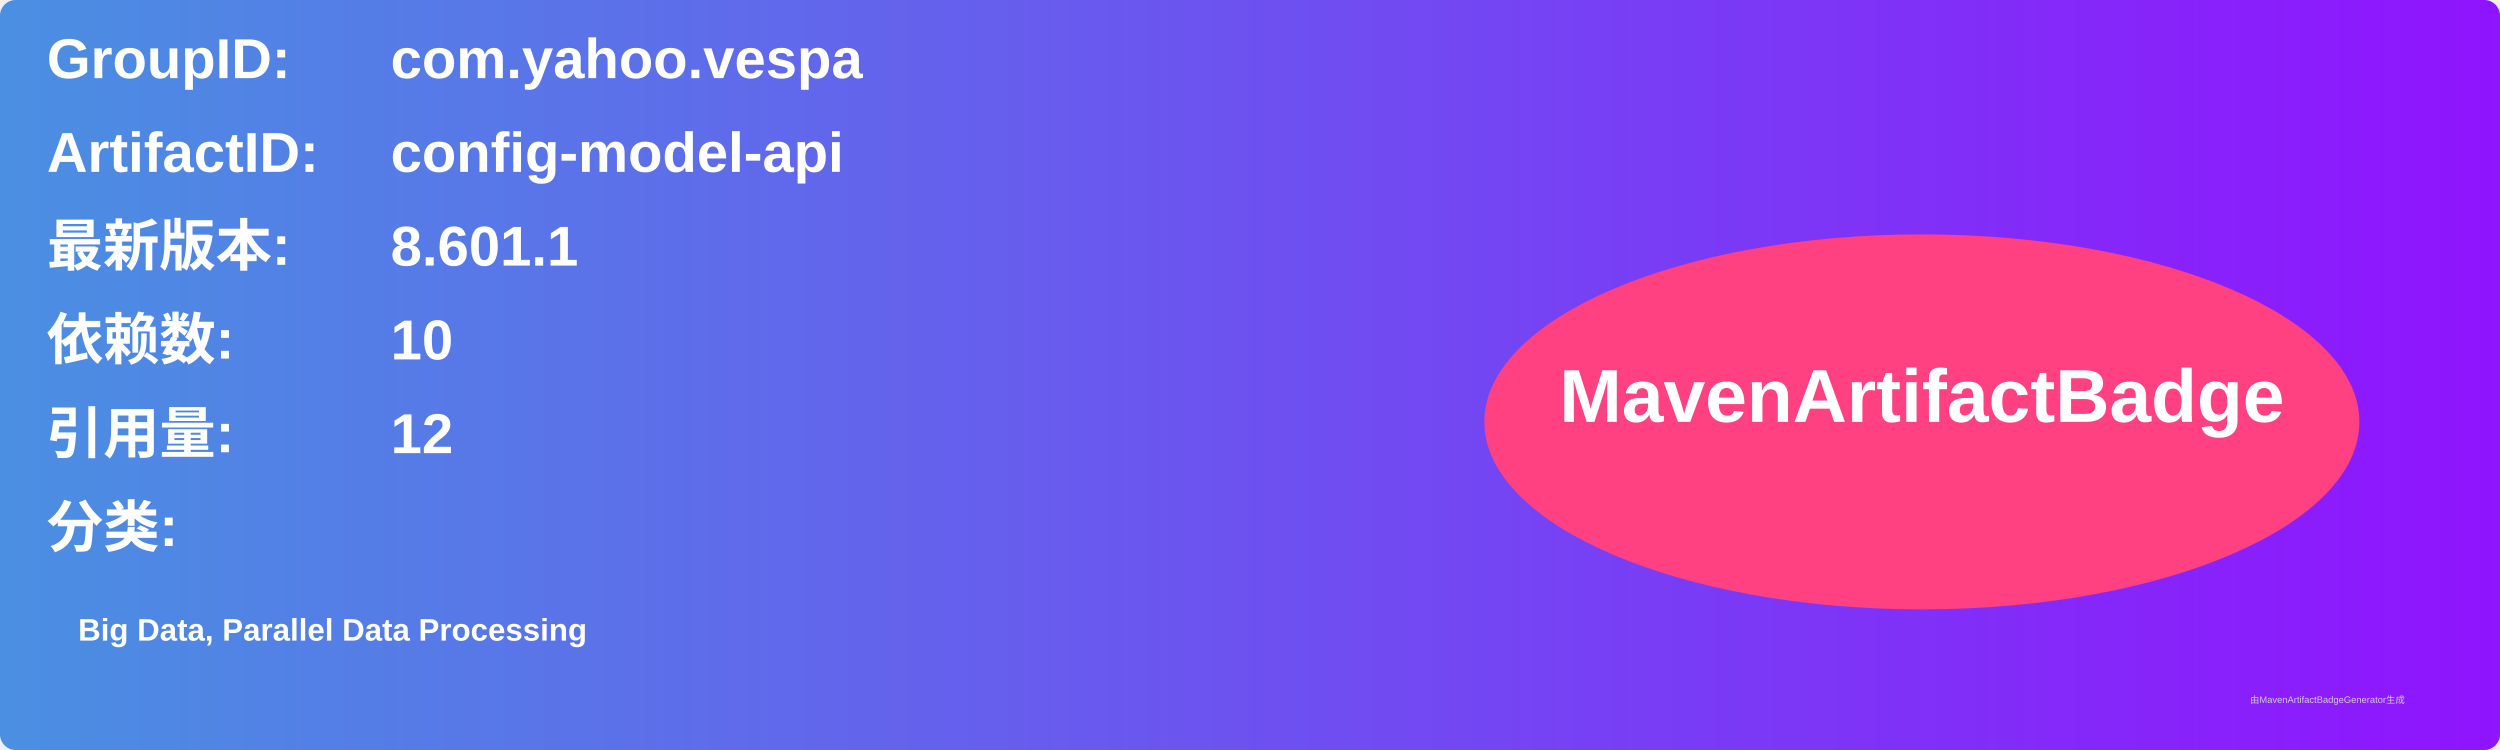
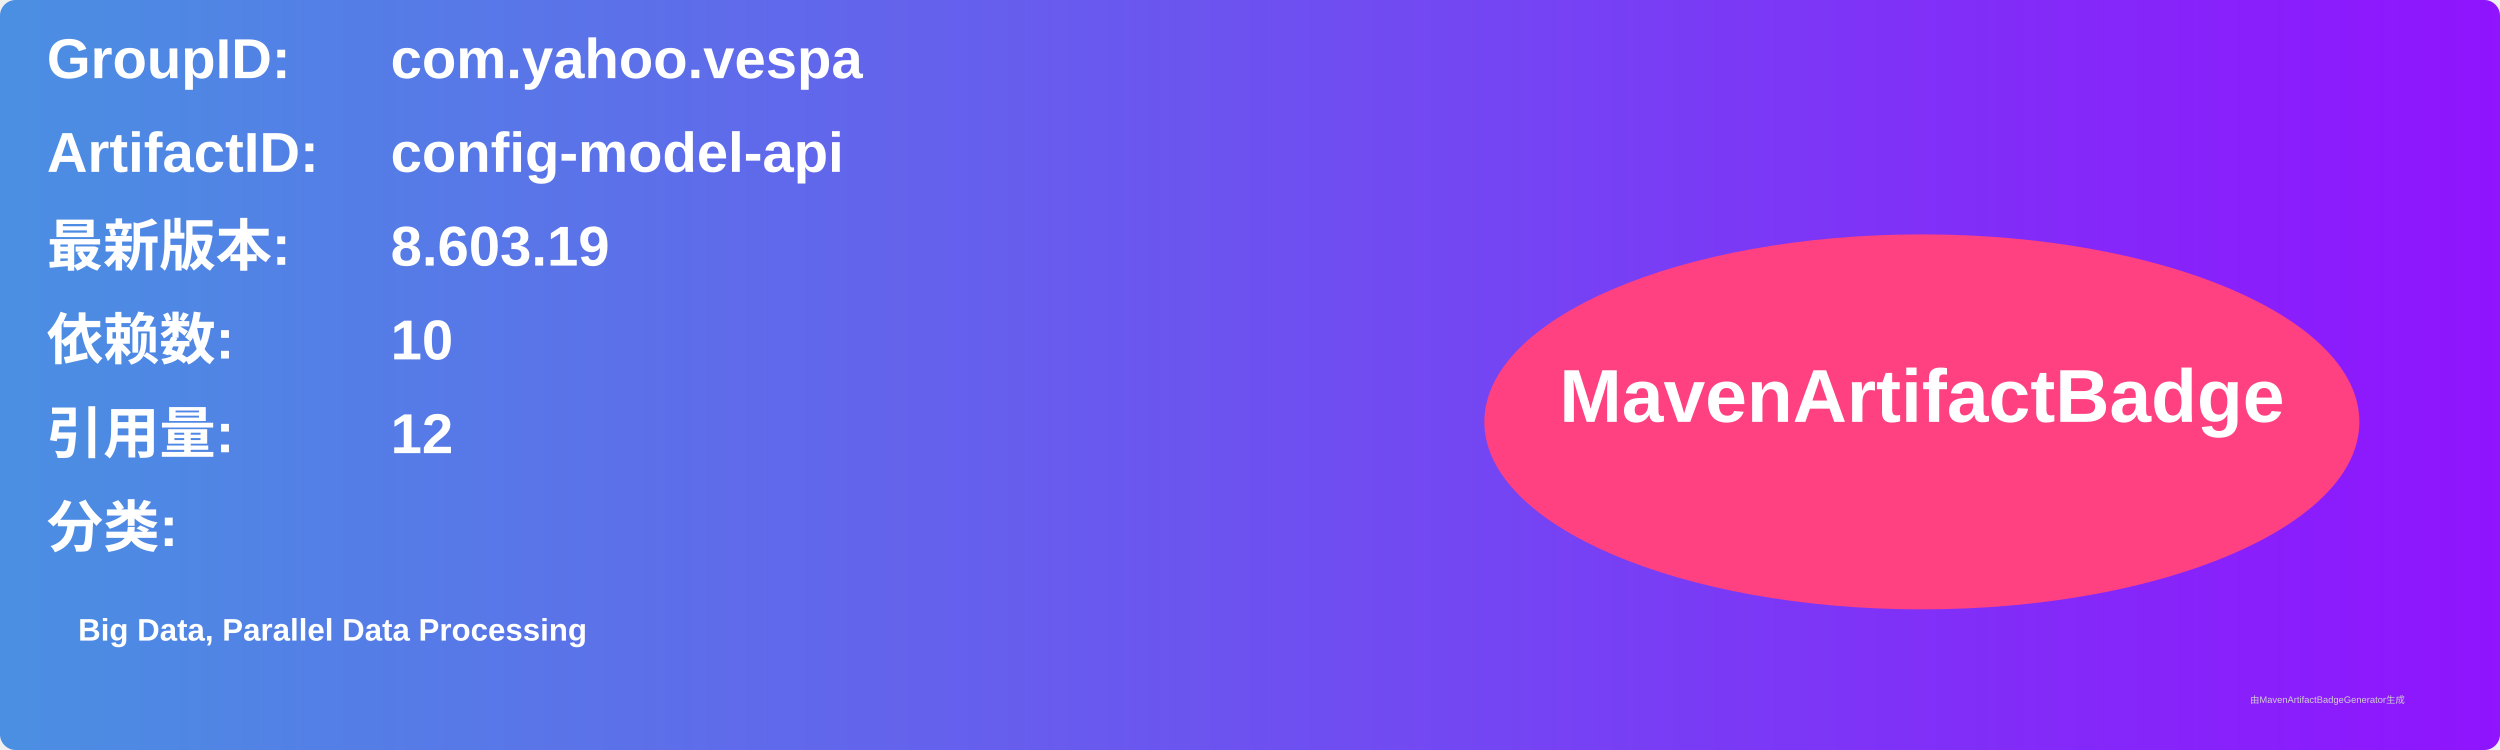
<svg xmlns="http://www.w3.org/2000/svg" width="800" height="240" viewBox="0 0 800 240">
  <linearGradient id="grad" x1="0%" y1="0%" x2="100%" y2="0%">
    <stop offset="0%" stop-color="#4a90e2" />
    <stop offset="100%" stop-color="#9013fe" />
  </linearGradient>
  <rect width="100%" height="100%" rx="5" ry="5" fill="url(#grad)" />
  <g transform="translate(15, 15)">
    <text x="0" y="10" font-family="Arial" font-size="18" fill="white" font-weight="bold" width="260">GroupID:</text>
    <text x="110" y="10" font-family="Arial" font-size="18" fill="white" font-weight="bold" width="460">com.yahoo.vespa</text>
    <text x="0" y="40" font-family="Arial" font-size="18" fill="white" font-weight="bold" width="260">ArtifactID:</text>
    <text x="110" y="40" font-family="Arial" font-size="18" fill="white" font-weight="bold" width="460">config-model-api</text>
    <text x="0" y="70" font-family="Arial" font-size="18" fill="white" font-weight="bold">最新版本:</text>
    <text x="110" y="70" font-family="Arial" font-size="18" fill="white" font-weight="bold">
-       <tspan font-weight="bold">8.601.1</tspan>
+       <tspan font-weight="bold">8.603.19</tspan>
    </text>
    <text x="0" y="100" font-family="Arial" font-size="18" fill="white" font-weight="bold">依赖数: </text>
    <text x="110" y="100" font-family="Arial" font-size="18" fill="white">
      <tspan font-weight="bold">10</tspan>
    </text>
    <text x="0" y="130" font-family="Arial" font-size="18" fill="white" font-weight="bold">引用量: </text>
    <text x="110" y="130" font-family="Arial" font-size="18" fill="white">
      <tspan font-weight="bold">12</tspan>
    </text>
    <text x="0" y="160" font-family="Arial" font-size="18" fill="white" font-weight="bold">分类:</text>
    <text x="10" y="190" font-family="Arial" font-size="10" fill="white">
      <tspan font-weight="bold">Big Data, Parallel Data Processing</tspan>
    </text>
    <ellipse cx="600" cy="120" rx="140" ry="60" fill="#ff4081" />
    <text x="600" y="120" text-anchor="middle" font-family="Arial" font-size="24" fill="white" font-weight="bold">MavenArtifactBadge</text>
  </g>
  <text x="720" y="225" font-family="Arial" font-size="3" fill="#d0d0d0">由MavenArtifactBadgeGenerator生成</text>
</svg>
